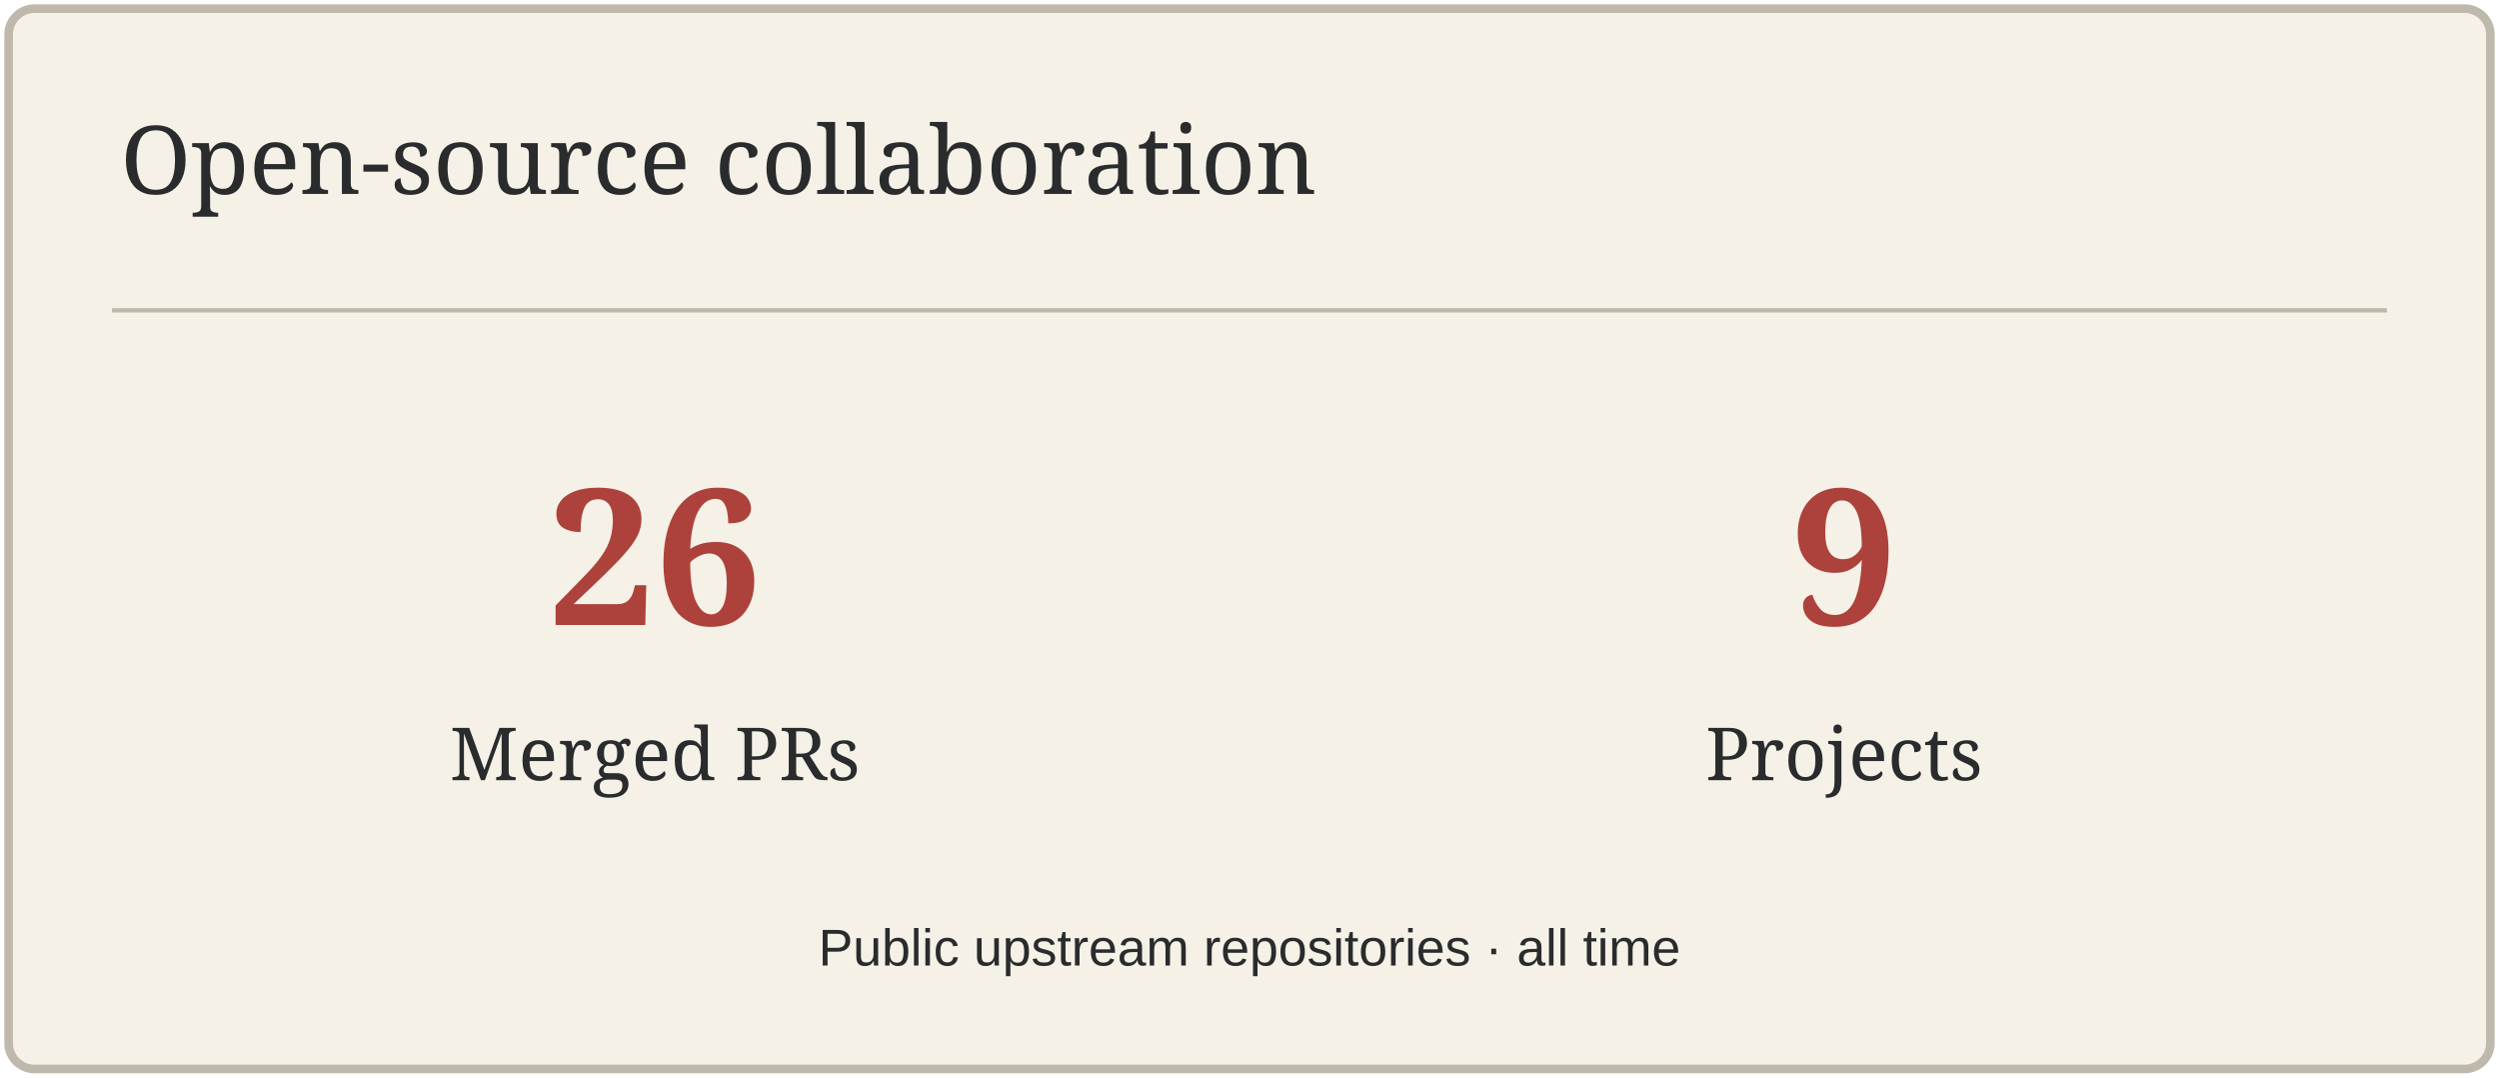
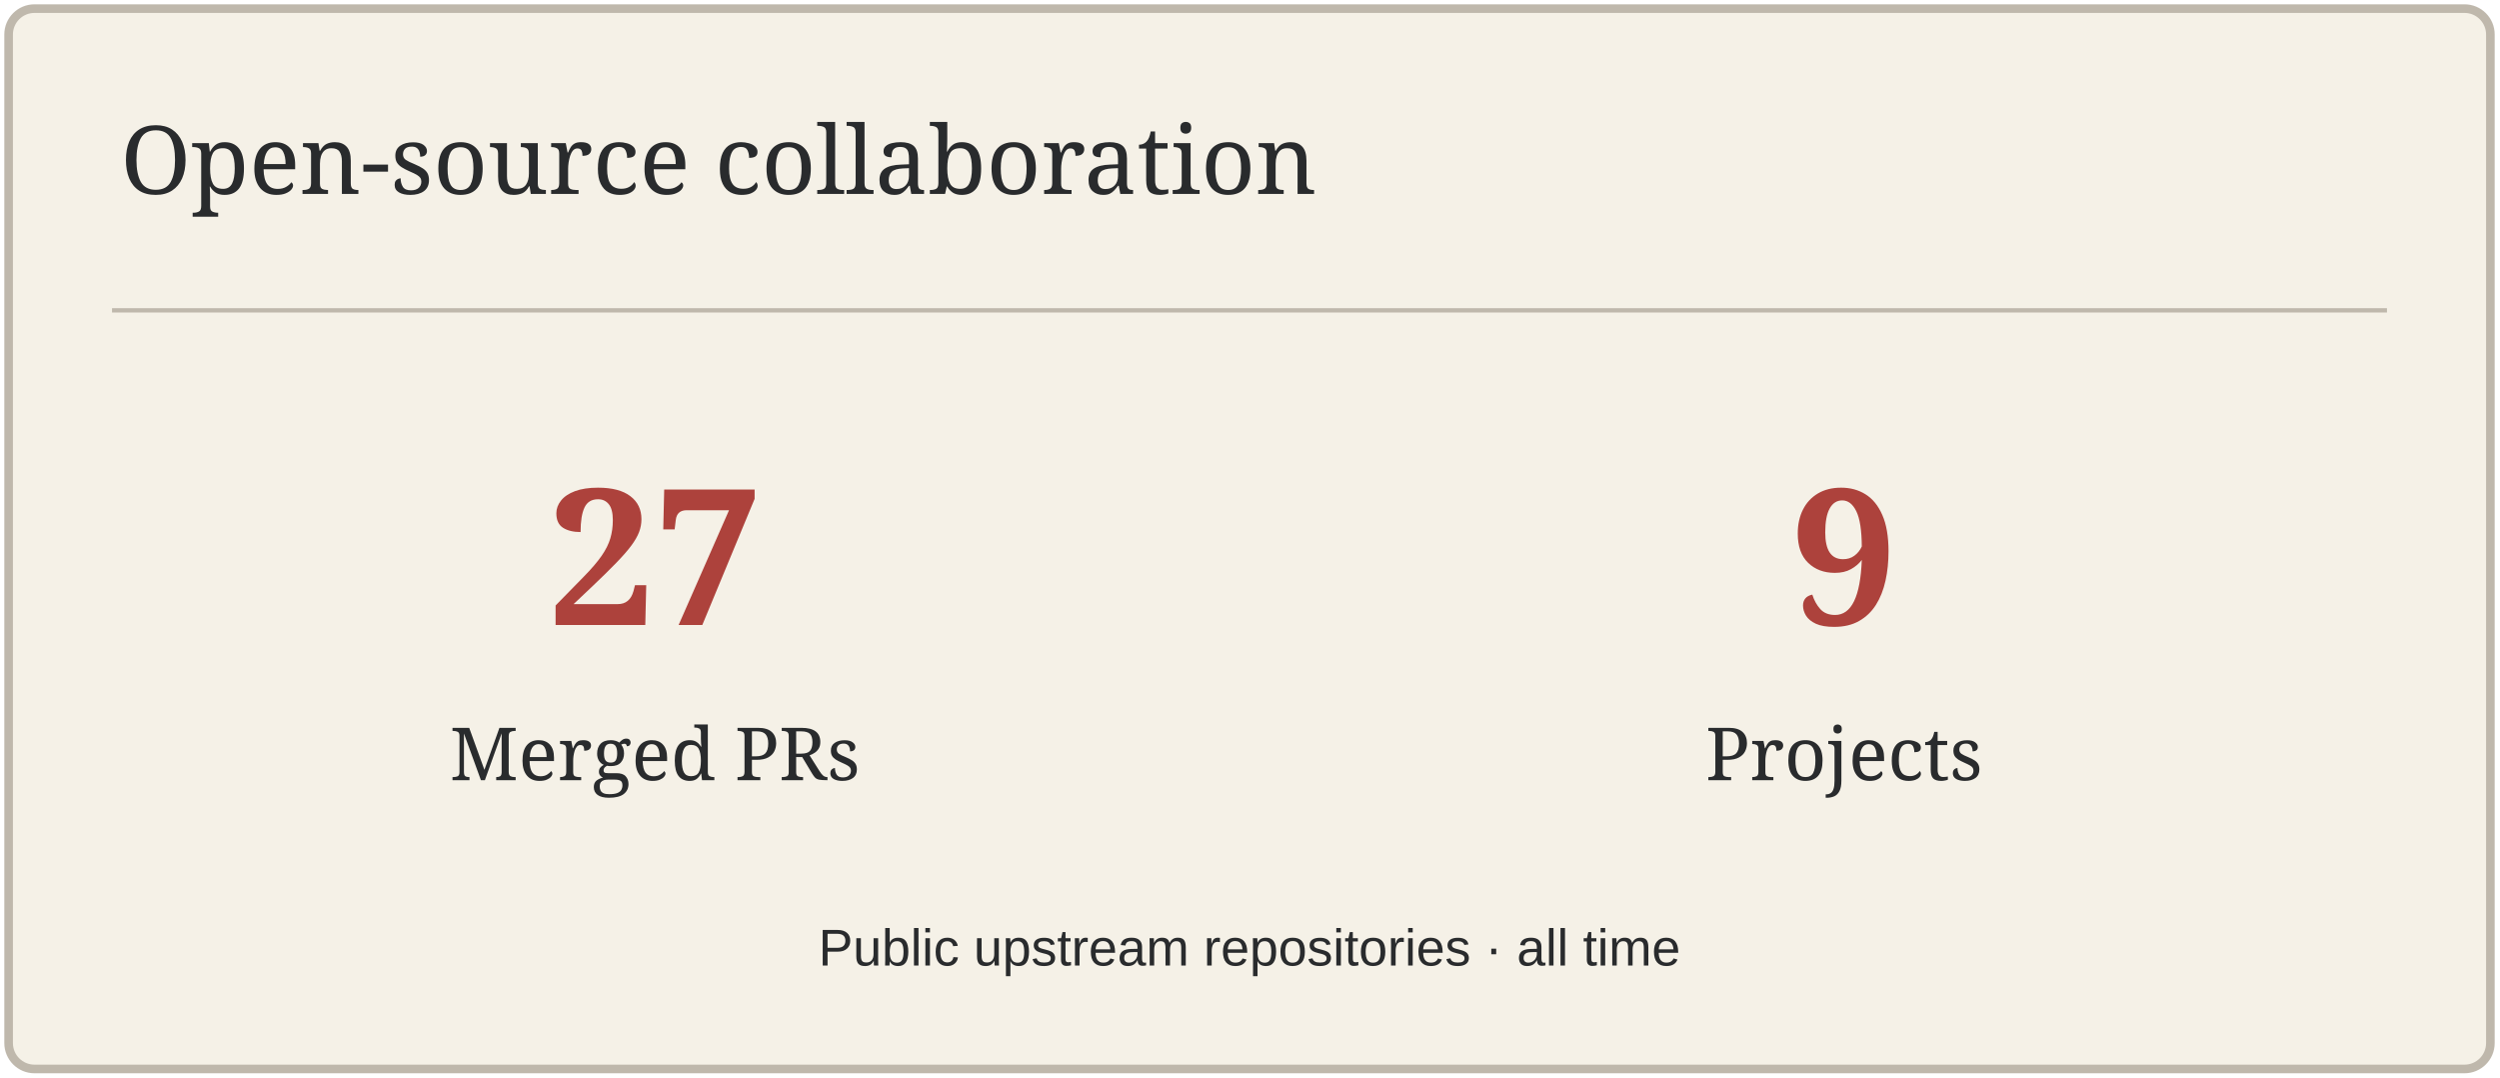
<svg xmlns="http://www.w3.org/2000/svg" width="580" height="250" viewBox="0 0 580 250" role="img" aria-label="Open-source collaboration">
  <rect x="2" y="2" width="576" height="246" rx="6" fill="#F5F1E7" stroke="#BFB8AC" stroke-width="2" />
  <path d="M26 72H554" stroke="#BFB8AC" />
  <text x="28" y="45" font-size="22" fill="#292B2D" font-family="Georgia,serif">Open-source collaboration</text>
-   <text x="152" y="145" font-size="44" fill="#AD423C" font-family="Georgia,serif" text-anchor="middle" font-weight="700">26</text>
+   <text x="152" y="145" font-size="44" fill="#AD423C" font-family="Georgia,serif" text-anchor="middle" font-weight="700">27</text>
  <text x="152" y="181" font-size="17" fill="#292B2D" font-family="Georgia,serif" text-anchor="middle">Merged PRs</text>
  <text x="428" y="145" font-size="44" fill="#AD423C" font-family="Georgia,serif" text-anchor="middle" font-weight="700">9</text>
  <text x="428" y="181" font-size="17" fill="#292B2D" font-family="Georgia,serif" text-anchor="middle">Projects</text>
  <text x="290" y="224" font-size="12" fill="#292B2D" font-family="Arial,sans-serif" text-anchor="middle">Public upstream repositories · all time</text>
</svg>
